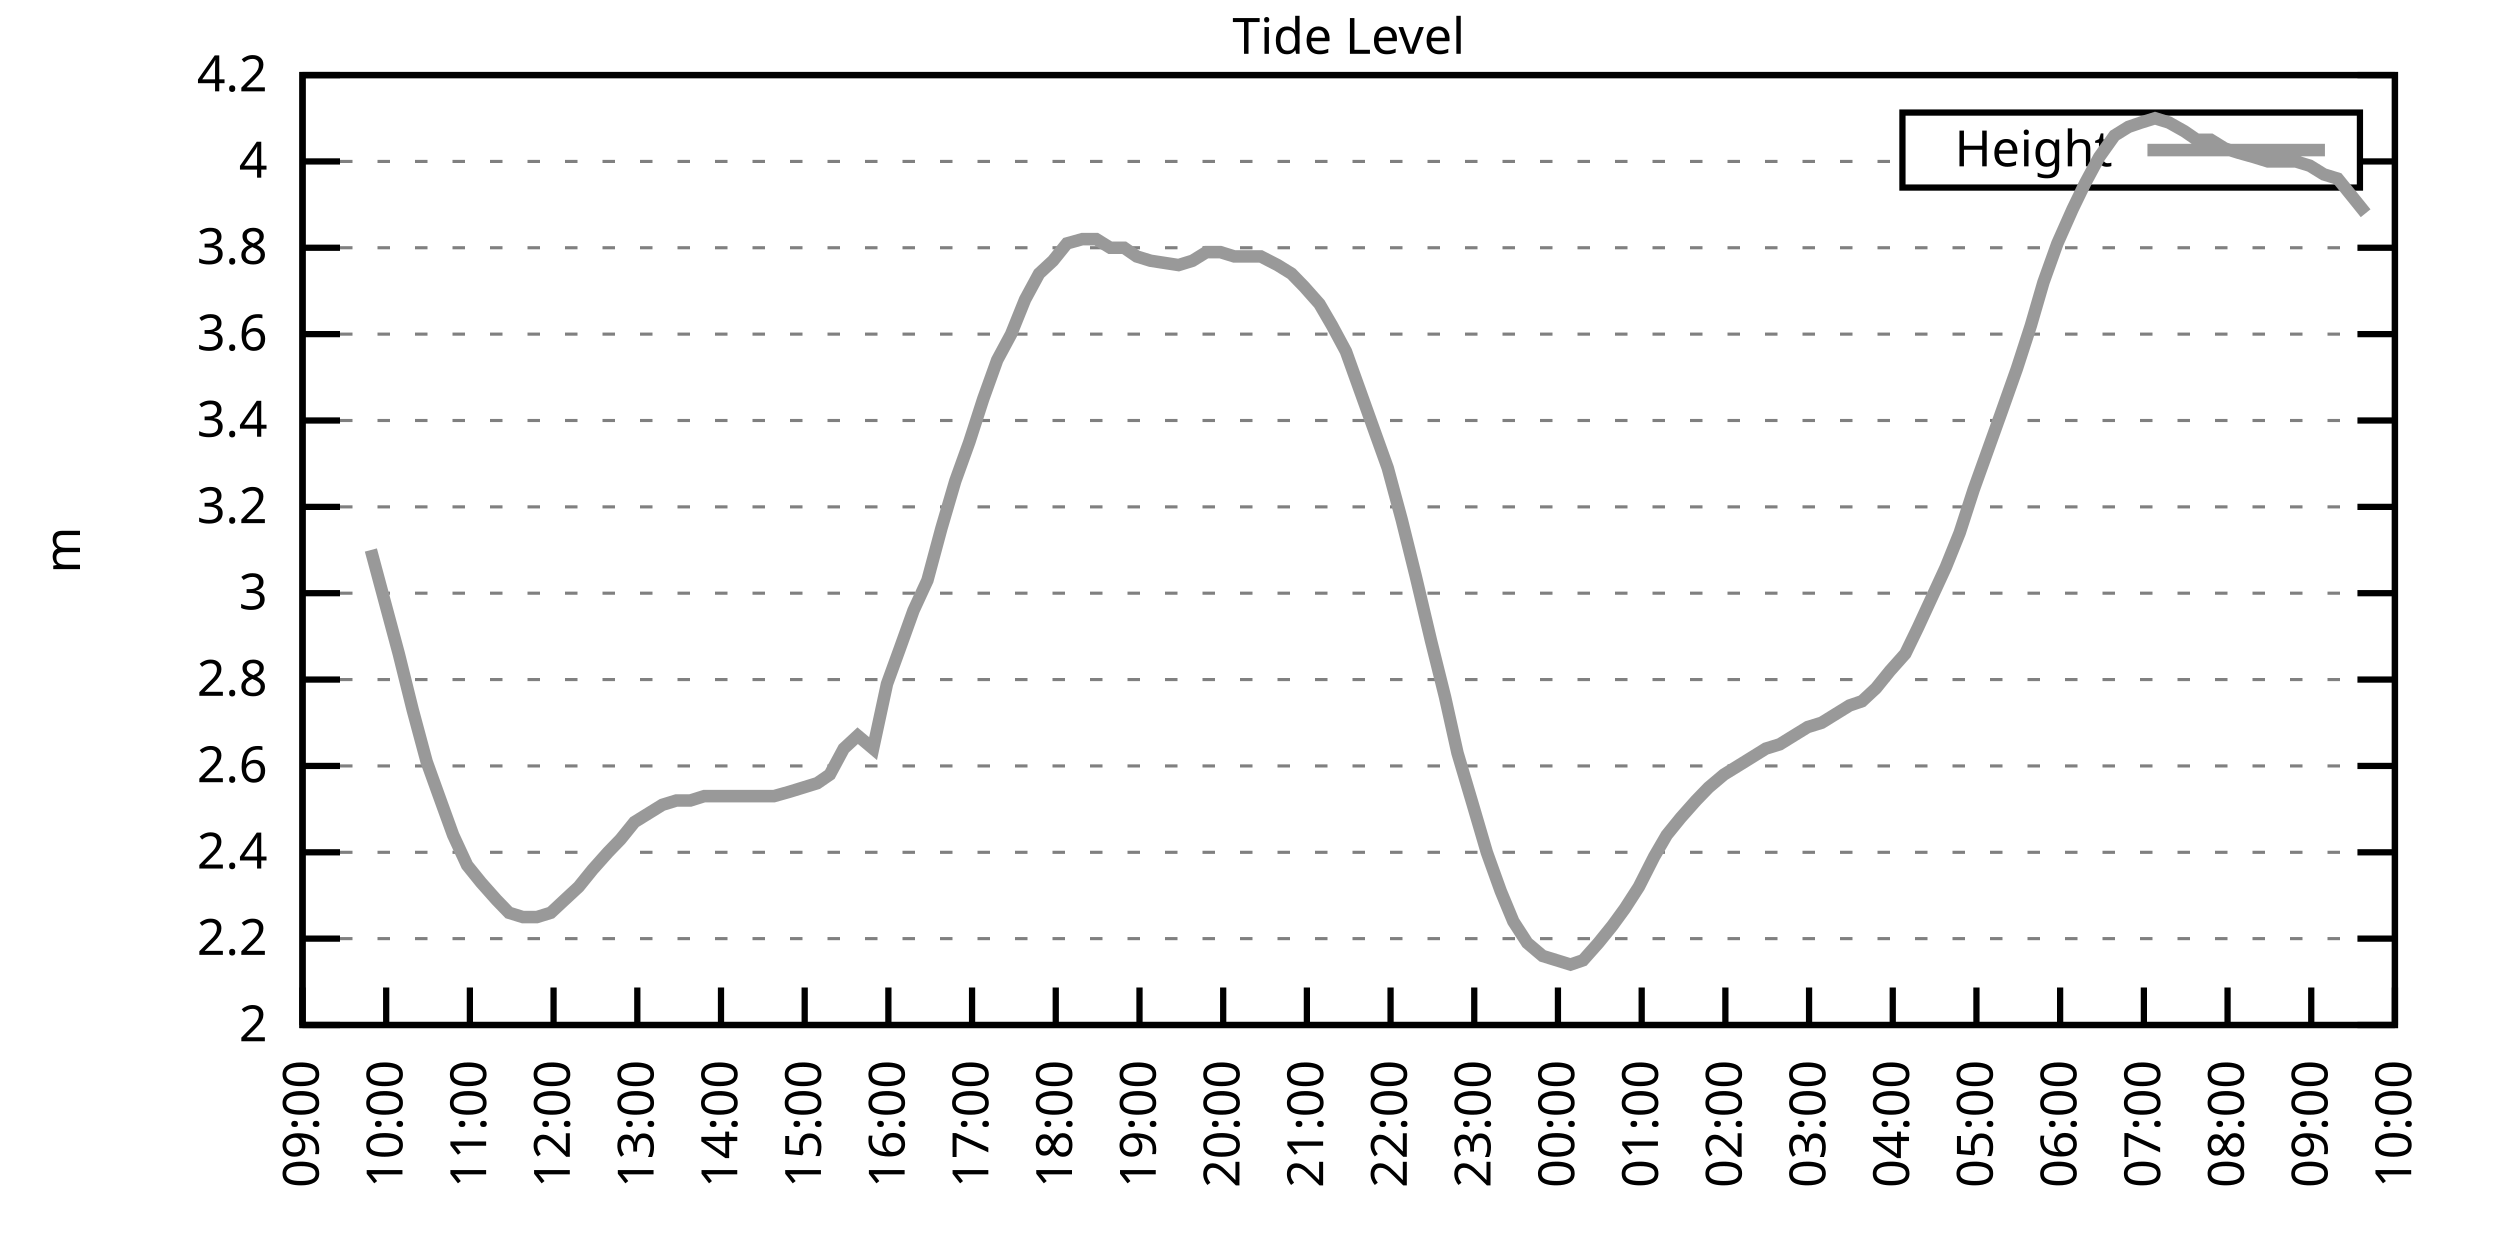
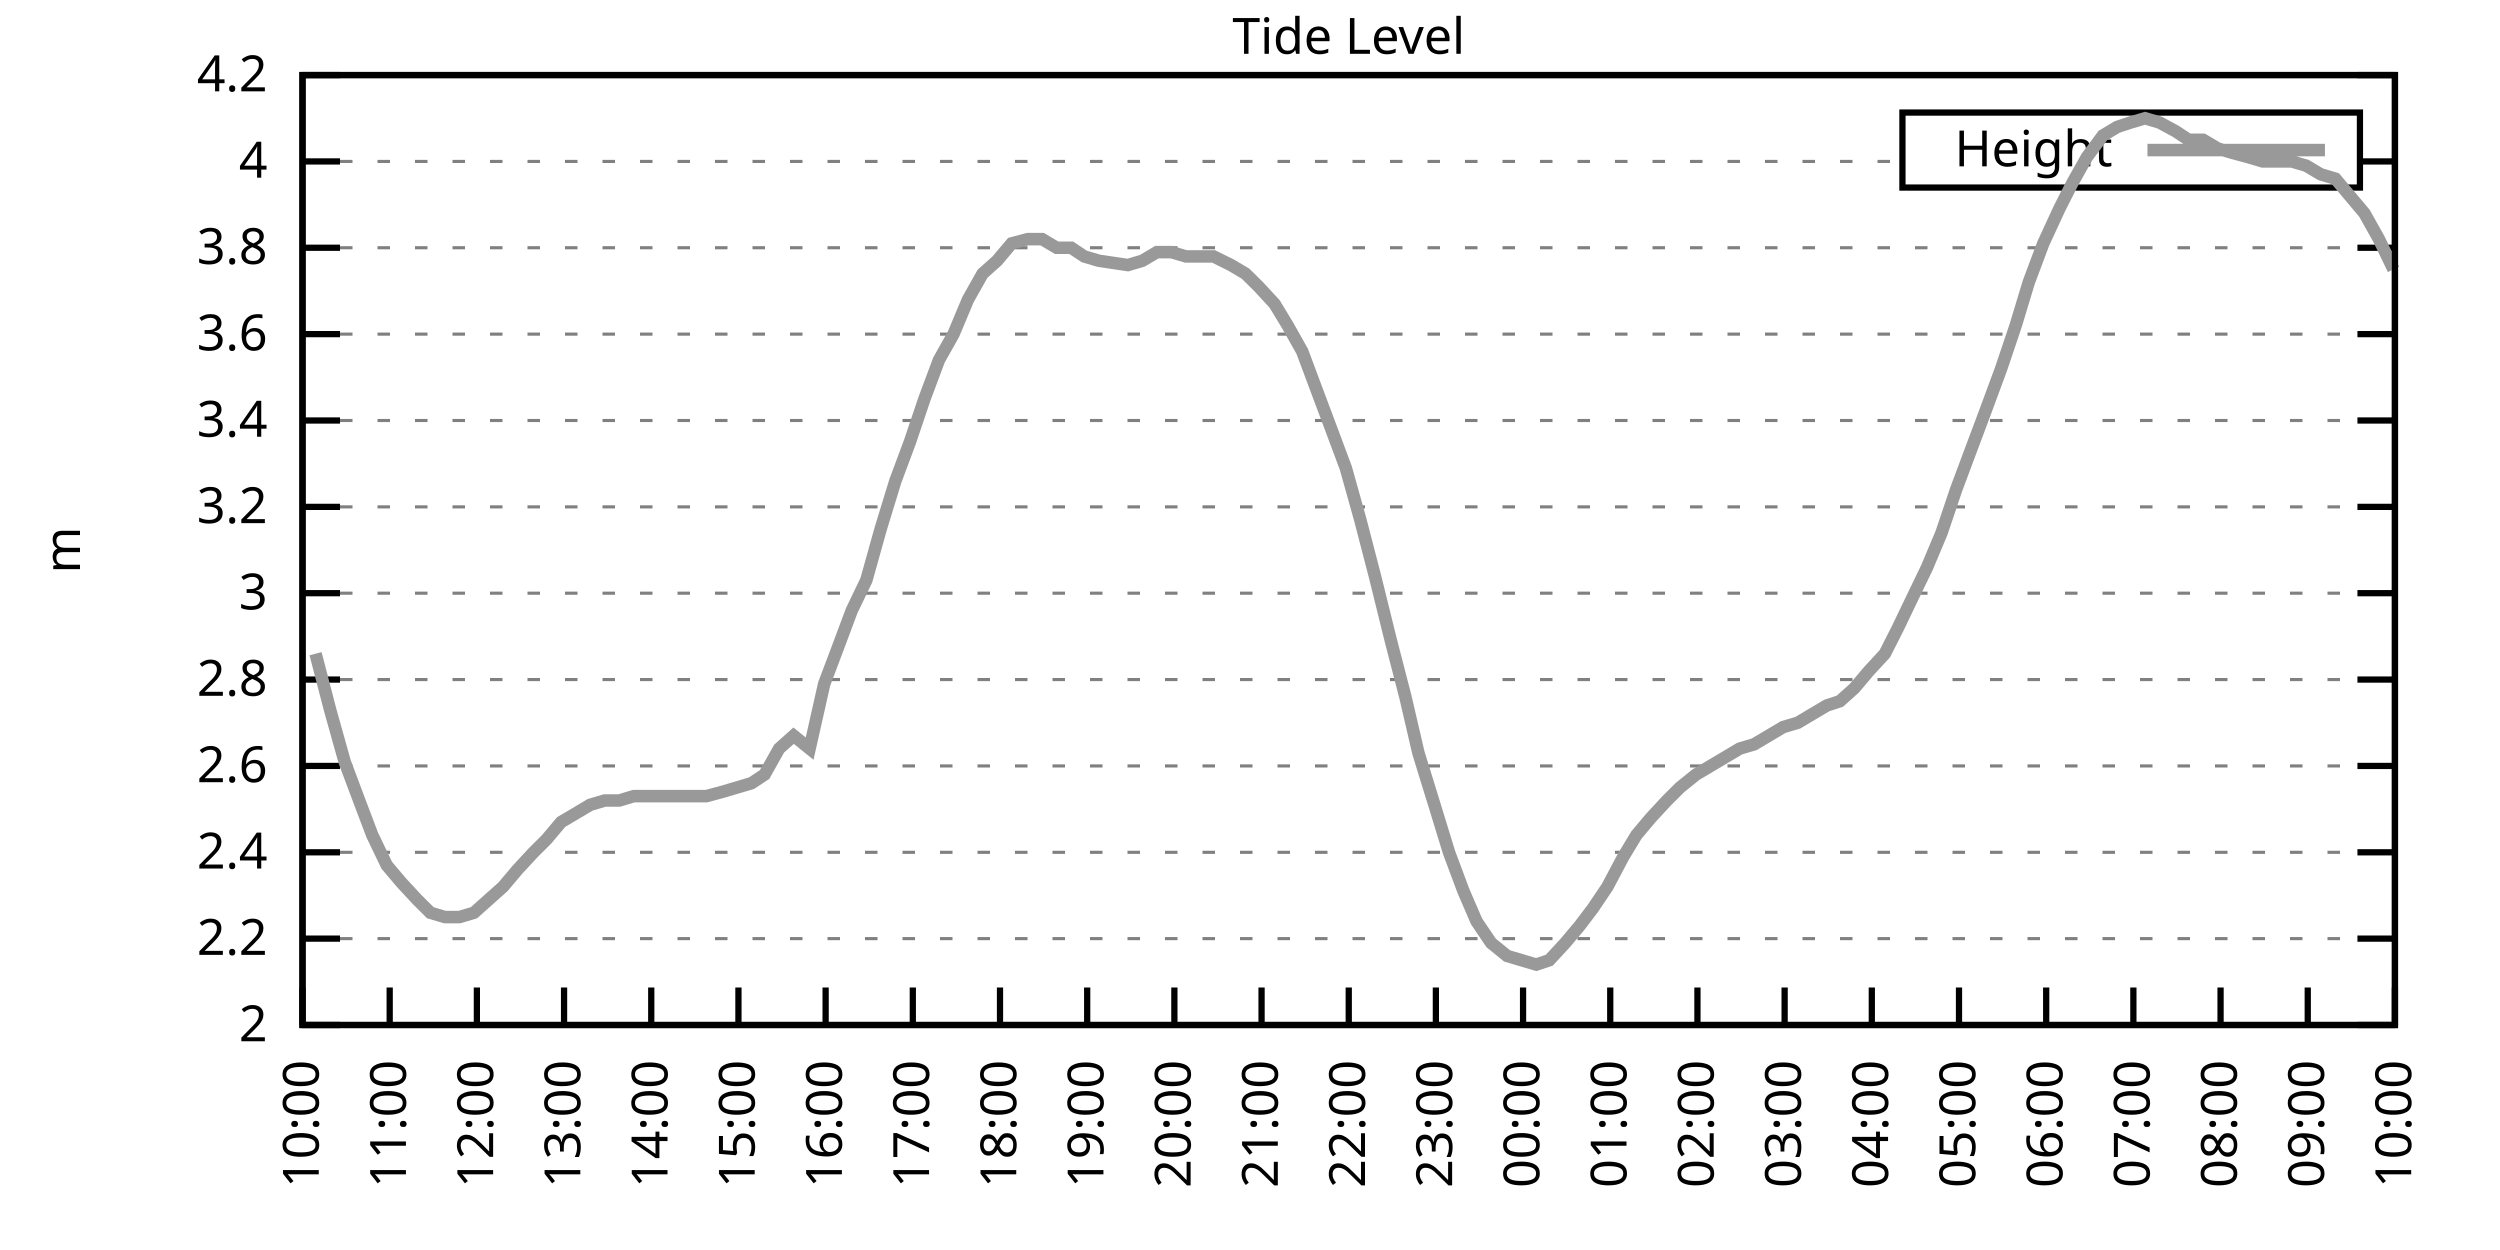
<svg xmlns="http://www.w3.org/2000/svg" xmlns:xlink="http://www.w3.org/1999/xlink" width="400" height="200" viewBox="0 0 400 200">
  <g id="gnuplot_canvas">
    <rect x="0" y="0" width="400" height="200" fill="none" />
    <defs>
      <circle id="gpDot" r="0.5" stroke-width="0.5" stroke="currentColor" />
      <path id="gpPt0" stroke-width="0.333" stroke="currentColor" d="M-1,0 h2 M0,-1 v2" />
      <path id="gpPt1" stroke-width="0.333" stroke="currentColor" d="M-1,-1 L1,1 M1,-1 L-1,1" />
      <path id="gpPt2" stroke-width="0.333" stroke="currentColor" d="M-1,0 L1,0 M0,-1 L0,1 M-1,-1 L1,1 M-1,1 L1,-1" />
      <rect id="gpPt3" stroke-width="0.333" stroke="currentColor" x="-1" y="-1" width="2" height="2" />
      <rect id="gpPt4" stroke-width="0.333" stroke="currentColor" fill="currentColor" x="-1" y="-1" width="2" height="2" />
      <circle id="gpPt5" stroke-width="0.333" stroke="currentColor" cx="0" cy="0" r="1" />
      <use xlink:href="#gpPt5" id="gpPt6" fill="currentColor" stroke="none" />
      <path id="gpPt7" stroke-width="0.333" stroke="currentColor" d="M0,-1.33 L-1.33,0.67 L1.33,0.67 z" />
      <use xlink:href="#gpPt7" id="gpPt8" fill="currentColor" stroke="none" />
      <use xlink:href="#gpPt7" id="gpPt9" stroke="currentColor" transform="rotate(180)" />
      <use xlink:href="#gpPt9" id="gpPt10" fill="currentColor" stroke="none" />
      <use xlink:href="#gpPt3" id="gpPt11" stroke="currentColor" transform="rotate(45)" />
      <use xlink:href="#gpPt11" id="gpPt12" fill="currentColor" stroke="none" />
      <path id="gpPt13" stroke-width="0.333" stroke="currentColor" d="M0,1.330 L1.265,0.411 L0.782,-1.067 L-0.782,-1.076 L-1.265,0.411 z" />
      <use xlink:href="#gpPt13" id="gpPt14" fill="currentColor" stroke="none" />
      <filter id="textbox" filterUnits="objectBoundingBox" x="0" y="0" height="1" width="1">
        <feFlood flood-color="white" flood-opacity="1" result="bgnd" />
        <feComposite in="SourceGraphic" in2="bgnd" operator="atop" />
      </filter>
      <filter id="greybox" filterUnits="objectBoundingBox" x="0" y="0" height="1" width="1">
        <feFlood flood-color="lightgrey" flood-opacity="1" result="grey" />
        <feComposite in="SourceGraphic" in2="grey" operator="atop" />
      </filter>
    </defs>
    <g fill="none" color="white" stroke="currentColor" stroke-width="1.00" stroke-linecap="butt" stroke-linejoin="miter">
</g>
    <g fill="none" color="black" stroke="currentColor" stroke-width="1.00" stroke-linecap="butt" stroke-linejoin="miter">
      <g stroke="none" shape-rendering="crispEdges">
        <polygon fill="rgb(255, 255, 255)" points="48.40,164.00 383.18,164.00 383.18,12.02 48.40,12.02 " />
      </g>
    </g>
    <g fill="none" color="black" stroke="currentColor" stroke-width="1.00" stroke-linecap="butt" stroke-linejoin="miter">
</g>
    <g fill="none" color="black" stroke="black" stroke-width="0.50" stroke-linecap="butt" stroke-linejoin="miter">
</g>
    <g fill="none" color="gray" stroke="currentColor" stroke-width="0.50" stroke-linecap="butt" stroke-linejoin="miter">
      <path stroke="gray" stroke-dasharray="2,4" class="gridline" d="M48.40,164.00 L383.19,164.00  " />
    </g>
    <g fill="none" color="gray" stroke="gray" stroke-width="1.00" stroke-linecap="butt" stroke-linejoin="miter">
</g>
    <g fill="none" color="black" stroke="currentColor" stroke-width="1.00" stroke-linecap="butt" stroke-linejoin="miter">
      <path stroke="black" d="M48.40,164.00 L54.40,164.00 M383.19,164.00 L377.19,164.00  " />
      <g transform="translate(42.80,166.60)" stroke="none" fill="black" font-family="Sans" font-size="8.00" text-anchor="end">
        <text>
          <tspan font-family="Sans"> 2</tspan>
        </text>
      </g>
    </g>
    <g fill="none" color="black" stroke="currentColor" stroke-width="1.00" stroke-linecap="butt" stroke-linejoin="miter">
</g>
    <g fill="none" color="black" stroke="black" stroke-width="0.50" stroke-linecap="butt" stroke-linejoin="miter">
</g>
    <g fill="none" color="gray" stroke="currentColor" stroke-width="0.50" stroke-linecap="butt" stroke-linejoin="miter">
      <path stroke="gray" stroke-dasharray="2,4" class="gridline" d="M48.40,150.18 L383.19,150.18  " />
    </g>
    <g fill="none" color="gray" stroke="gray" stroke-width="1.00" stroke-linecap="butt" stroke-linejoin="miter">
</g>
    <g fill="none" color="black" stroke="currentColor" stroke-width="1.00" stroke-linecap="butt" stroke-linejoin="miter">
      <path stroke="black" d="M48.40,150.18 L54.40,150.18 M383.19,150.18 L377.19,150.18  " />
      <g transform="translate(42.80,152.78)" stroke="none" fill="black" font-family="Sans" font-size="8.00" text-anchor="end">
        <text>
          <tspan font-family="Sans"> 2.2</tspan>
        </text>
      </g>
    </g>
    <g fill="none" color="black" stroke="currentColor" stroke-width="1.00" stroke-linecap="butt" stroke-linejoin="miter">
</g>
    <g fill="none" color="black" stroke="black" stroke-width="0.50" stroke-linecap="butt" stroke-linejoin="miter">
</g>
    <g fill="none" color="gray" stroke="currentColor" stroke-width="0.50" stroke-linecap="butt" stroke-linejoin="miter">
      <path stroke="gray" stroke-dasharray="2,4" class="gridline" d="M48.40,136.37 L383.19,136.37  " />
    </g>
    <g fill="none" color="gray" stroke="gray" stroke-width="1.00" stroke-linecap="butt" stroke-linejoin="miter">
</g>
    <g fill="none" color="black" stroke="currentColor" stroke-width="1.00" stroke-linecap="butt" stroke-linejoin="miter">
      <path stroke="black" d="M48.40,136.37 L54.40,136.37 M383.19,136.37 L377.19,136.37  " />
      <g transform="translate(42.80,138.97)" stroke="none" fill="black" font-family="Sans" font-size="8.00" text-anchor="end">
        <text>
          <tspan font-family="Sans"> 2.4</tspan>
        </text>
      </g>
    </g>
    <g fill="none" color="black" stroke="currentColor" stroke-width="1.00" stroke-linecap="butt" stroke-linejoin="miter">
</g>
    <g fill="none" color="black" stroke="black" stroke-width="0.50" stroke-linecap="butt" stroke-linejoin="miter">
</g>
    <g fill="none" color="gray" stroke="currentColor" stroke-width="0.50" stroke-linecap="butt" stroke-linejoin="miter">
      <path stroke="gray" stroke-dasharray="2,4" class="gridline" d="M48.40,122.55 L383.19,122.55  " />
    </g>
    <g fill="none" color="gray" stroke="gray" stroke-width="1.00" stroke-linecap="butt" stroke-linejoin="miter">
</g>
    <g fill="none" color="black" stroke="currentColor" stroke-width="1.00" stroke-linecap="butt" stroke-linejoin="miter">
      <path stroke="black" d="M48.40,122.55 L54.40,122.55 M383.19,122.55 L377.19,122.55  " />
      <g transform="translate(42.80,125.15)" stroke="none" fill="black" font-family="Sans" font-size="8.00" text-anchor="end">
        <text>
          <tspan font-family="Sans"> 2.6</tspan>
        </text>
      </g>
    </g>
    <g fill="none" color="black" stroke="currentColor" stroke-width="1.00" stroke-linecap="butt" stroke-linejoin="miter">
</g>
    <g fill="none" color="black" stroke="black" stroke-width="0.50" stroke-linecap="butt" stroke-linejoin="miter">
</g>
    <g fill="none" color="gray" stroke="currentColor" stroke-width="0.50" stroke-linecap="butt" stroke-linejoin="miter">
      <path stroke="gray" stroke-dasharray="2,4" class="gridline" d="M48.40,108.73 L383.19,108.73  " />
    </g>
    <g fill="none" color="gray" stroke="gray" stroke-width="1.00" stroke-linecap="butt" stroke-linejoin="miter">
</g>
    <g fill="none" color="black" stroke="currentColor" stroke-width="1.00" stroke-linecap="butt" stroke-linejoin="miter">
      <path stroke="black" d="M48.40,108.73 L54.40,108.73 M383.19,108.73 L377.19,108.73  " />
      <g transform="translate(42.80,111.33)" stroke="none" fill="black" font-family="Sans" font-size="8.00" text-anchor="end">
        <text>
          <tspan font-family="Sans"> 2.8</tspan>
        </text>
      </g>
    </g>
    <g fill="none" color="black" stroke="currentColor" stroke-width="1.00" stroke-linecap="butt" stroke-linejoin="miter">
</g>
    <g fill="none" color="black" stroke="black" stroke-width="0.50" stroke-linecap="butt" stroke-linejoin="miter">
</g>
    <g fill="none" color="gray" stroke="currentColor" stroke-width="0.50" stroke-linecap="butt" stroke-linejoin="miter">
      <path stroke="gray" stroke-dasharray="2,4" class="gridline" d="M48.40,94.91 L383.19,94.91  " />
    </g>
    <g fill="none" color="gray" stroke="gray" stroke-width="1.00" stroke-linecap="butt" stroke-linejoin="miter">
</g>
    <g fill="none" color="black" stroke="currentColor" stroke-width="1.00" stroke-linecap="butt" stroke-linejoin="miter">
      <path stroke="black" d="M48.40,94.91 L54.40,94.91 M383.19,94.91 L377.19,94.91  " />
      <g transform="translate(42.80,97.51)" stroke="none" fill="black" font-family="Sans" font-size="8.00" text-anchor="end">
        <text>
          <tspan font-family="Sans"> 3</tspan>
        </text>
      </g>
    </g>
    <g fill="none" color="black" stroke="currentColor" stroke-width="1.00" stroke-linecap="butt" stroke-linejoin="miter">
</g>
    <g fill="none" color="black" stroke="black" stroke-width="0.50" stroke-linecap="butt" stroke-linejoin="miter">
</g>
    <g fill="none" color="gray" stroke="currentColor" stroke-width="0.50" stroke-linecap="butt" stroke-linejoin="miter">
      <path stroke="gray" stroke-dasharray="2,4" class="gridline" d="M48.40,81.10 L383.19,81.10  " />
    </g>
    <g fill="none" color="gray" stroke="gray" stroke-width="1.00" stroke-linecap="butt" stroke-linejoin="miter">
</g>
    <g fill="none" color="black" stroke="currentColor" stroke-width="1.00" stroke-linecap="butt" stroke-linejoin="miter">
      <path stroke="black" d="M48.40,81.10 L54.40,81.10 M383.19,81.10 L377.19,81.10  " />
      <g transform="translate(42.80,83.70)" stroke="none" fill="black" font-family="Sans" font-size="8.00" text-anchor="end">
        <text>
          <tspan font-family="Sans"> 3.2</tspan>
        </text>
      </g>
    </g>
    <g fill="none" color="black" stroke="currentColor" stroke-width="1.00" stroke-linecap="butt" stroke-linejoin="miter">
</g>
    <g fill="none" color="black" stroke="black" stroke-width="0.50" stroke-linecap="butt" stroke-linejoin="miter">
</g>
    <g fill="none" color="gray" stroke="currentColor" stroke-width="0.50" stroke-linecap="butt" stroke-linejoin="miter">
      <path stroke="gray" stroke-dasharray="2,4" class="gridline" d="M48.40,67.28 L383.19,67.28  " />
    </g>
    <g fill="none" color="gray" stroke="gray" stroke-width="1.00" stroke-linecap="butt" stroke-linejoin="miter">
</g>
    <g fill="none" color="black" stroke="currentColor" stroke-width="1.00" stroke-linecap="butt" stroke-linejoin="miter">
      <path stroke="black" d="M48.40,67.28 L54.40,67.28 M383.19,67.28 L377.19,67.28  " />
      <g transform="translate(42.80,69.88)" stroke="none" fill="black" font-family="Sans" font-size="8.00" text-anchor="end">
        <text>
          <tspan font-family="Sans"> 3.4</tspan>
        </text>
      </g>
    </g>
    <g fill="none" color="black" stroke="currentColor" stroke-width="1.00" stroke-linecap="butt" stroke-linejoin="miter">
</g>
    <g fill="none" color="black" stroke="black" stroke-width="0.50" stroke-linecap="butt" stroke-linejoin="miter">
</g>
    <g fill="none" color="gray" stroke="currentColor" stroke-width="0.50" stroke-linecap="butt" stroke-linejoin="miter">
      <path stroke="gray" stroke-dasharray="2,4" class="gridline" d="M48.40,53.46 L383.19,53.46  " />
    </g>
    <g fill="none" color="gray" stroke="gray" stroke-width="1.00" stroke-linecap="butt" stroke-linejoin="miter">
</g>
    <g fill="none" color="black" stroke="currentColor" stroke-width="1.00" stroke-linecap="butt" stroke-linejoin="miter">
      <path stroke="black" d="M48.40,53.46 L54.40,53.46 M383.19,53.46 L377.19,53.46  " />
      <g transform="translate(42.80,56.06)" stroke="none" fill="black" font-family="Sans" font-size="8.00" text-anchor="end">
        <text>
          <tspan font-family="Sans"> 3.6</tspan>
        </text>
      </g>
    </g>
    <g fill="none" color="black" stroke="currentColor" stroke-width="1.00" stroke-linecap="butt" stroke-linejoin="miter">
</g>
    <g fill="none" color="black" stroke="black" stroke-width="0.50" stroke-linecap="butt" stroke-linejoin="miter">
</g>
    <g fill="none" color="gray" stroke="currentColor" stroke-width="0.50" stroke-linecap="butt" stroke-linejoin="miter">
      <path stroke="gray" stroke-dasharray="2,4" class="gridline" d="M48.40,39.64 L383.19,39.64  " />
    </g>
    <g fill="none" color="gray" stroke="gray" stroke-width="1.00" stroke-linecap="butt" stroke-linejoin="miter">
</g>
    <g fill="none" color="black" stroke="currentColor" stroke-width="1.00" stroke-linecap="butt" stroke-linejoin="miter">
      <path stroke="black" d="M48.40,39.64 L54.40,39.64 M383.19,39.64 L377.19,39.64  " />
      <g transform="translate(42.80,42.24)" stroke="none" fill="black" font-family="Sans" font-size="8.00" text-anchor="end">
        <text>
          <tspan font-family="Sans"> 3.8</tspan>
        </text>
      </g>
    </g>
    <g fill="none" color="black" stroke="currentColor" stroke-width="1.00" stroke-linecap="butt" stroke-linejoin="miter">
</g>
    <g fill="none" color="black" stroke="black" stroke-width="0.50" stroke-linecap="butt" stroke-linejoin="miter">
</g>
    <g fill="none" color="gray" stroke="currentColor" stroke-width="0.50" stroke-linecap="butt" stroke-linejoin="miter">
      <path stroke="gray" stroke-dasharray="2,4" class="gridline" d="M48.40,25.83 L304.39,25.83 M377.59,25.83 L383.19,25.83  " />
    </g>
    <g fill="none" color="gray" stroke="gray" stroke-width="1.00" stroke-linecap="butt" stroke-linejoin="miter">
</g>
    <g fill="none" color="black" stroke="currentColor" stroke-width="1.00" stroke-linecap="butt" stroke-linejoin="miter">
      <path stroke="black" d="M48.40,25.83 L54.40,25.83 M383.19,25.83 L377.19,25.83  " />
      <g transform="translate(42.80,28.43)" stroke="none" fill="black" font-family="Sans" font-size="8.00" text-anchor="end">
        <text>
          <tspan font-family="Sans"> 4</tspan>
        </text>
      </g>
    </g>
    <g fill="none" color="black" stroke="currentColor" stroke-width="1.00" stroke-linecap="butt" stroke-linejoin="miter">
</g>
    <g fill="none" color="black" stroke="black" stroke-width="0.50" stroke-linecap="butt" stroke-linejoin="miter">
</g>
    <g fill="none" color="gray" stroke="currentColor" stroke-width="0.50" stroke-linecap="butt" stroke-linejoin="miter">
      <path stroke="gray" stroke-dasharray="2,4" class="gridline" d="M48.40,12.01 L383.19,12.01  " />
    </g>
    <g fill="none" color="gray" stroke="gray" stroke-width="1.00" stroke-linecap="butt" stroke-linejoin="miter">
</g>
    <g fill="none" color="black" stroke="currentColor" stroke-width="1.00" stroke-linecap="butt" stroke-linejoin="miter">
      <path stroke="black" d="M48.40,12.01 L54.40,12.01 M383.19,12.01 L377.19,12.01  " />
      <g transform="translate(42.80,14.61)" stroke="none" fill="black" font-family="Sans" font-size="8.00" text-anchor="end">
        <text>
          <tspan font-family="Sans"> 4.2</tspan>
        </text>
      </g>
    </g>
    <g fill="none" color="black" stroke="currentColor" stroke-width="1.00" stroke-linecap="butt" stroke-linejoin="miter">
      <path stroke="black" d="M48.40,164.00 L48.40,158.00  " />
      <g transform="translate(51.00,169.60) rotate(270.00)" stroke="none" fill="black" font-family="Sans" font-size="8.00" text-anchor="end">
        <text>
-           <tspan font-family="Sans">09:00</tspan>
-         </text>
-       </g>
-     </g>
-     <g fill="none" color="black" stroke="currentColor" stroke-width="1.00" stroke-linecap="butt" stroke-linejoin="miter">
-       <path stroke="black" d="M61.79,164.00 L61.79,158.00  " />
-       <g transform="translate(64.39,169.60) rotate(270.00)" stroke="none" fill="black" font-family="Sans" font-size="8.00" text-anchor="end">
-         <text>
          <tspan font-family="Sans">10:00</tspan>
        </text>
      </g>
    </g>
    <g fill="none" color="black" stroke="currentColor" stroke-width="1.00" stroke-linecap="butt" stroke-linejoin="miter">
-       <path stroke="black" d="M75.18,164.00 L75.18,158.00  " />
-       <g transform="translate(77.78,169.60) rotate(270.00)" stroke="none" fill="black" font-family="Sans" font-size="8.00" text-anchor="end">
+       <path stroke="black" d="M62.35,164.00 L62.35,158.00  " />
+       <g transform="translate(64.95,169.60) rotate(270.00)" stroke="none" fill="black" font-family="Sans" font-size="8.00" text-anchor="end">
        <text>
          <tspan font-family="Sans">11:00</tspan>
        </text>
      </g>
    </g>
    <g fill="none" color="black" stroke="currentColor" stroke-width="1.00" stroke-linecap="butt" stroke-linejoin="miter">
-       <path stroke="black" d="M88.57,164.00 L88.57,158.00  " />
-       <g transform="translate(91.17,169.60) rotate(270.00)" stroke="none" fill="black" font-family="Sans" font-size="8.00" text-anchor="end">
+       <path stroke="black" d="M76.30,164.00 L76.30,158.00  " />
+       <g transform="translate(78.90,169.60) rotate(270.00)" stroke="none" fill="black" font-family="Sans" font-size="8.00" text-anchor="end">
        <text>
          <tspan font-family="Sans">12:00</tspan>
        </text>
      </g>
    </g>
    <g fill="none" color="black" stroke="currentColor" stroke-width="1.00" stroke-linecap="butt" stroke-linejoin="miter">
-       <path stroke="black" d="M101.97,164.00 L101.97,158.00  " />
-       <g transform="translate(104.57,169.60) rotate(270.00)" stroke="none" fill="black" font-family="Sans" font-size="8.00" text-anchor="end">
+       <path stroke="black" d="M90.25,164.00 L90.25,158.00  " />
+       <g transform="translate(92.85,169.60) rotate(270.00)" stroke="none" fill="black" font-family="Sans" font-size="8.00" text-anchor="end">
        <text>
          <tspan font-family="Sans">13:00</tspan>
        </text>
      </g>
    </g>
    <g fill="none" color="black" stroke="currentColor" stroke-width="1.00" stroke-linecap="butt" stroke-linejoin="miter">
-       <path stroke="black" d="M115.36,164.00 L115.36,158.00  " />
-       <g transform="translate(117.96,169.60) rotate(270.00)" stroke="none" fill="black" font-family="Sans" font-size="8.00" text-anchor="end">
+       <path stroke="black" d="M104.20,164.00 L104.20,158.00  " />
+       <g transform="translate(106.80,169.60) rotate(270.00)" stroke="none" fill="black" font-family="Sans" font-size="8.00" text-anchor="end">
        <text>
          <tspan font-family="Sans">14:00</tspan>
        </text>
      </g>
    </g>
    <g fill="none" color="black" stroke="currentColor" stroke-width="1.00" stroke-linecap="butt" stroke-linejoin="miter">
-       <path stroke="black" d="M128.75,164.00 L128.75,158.00  " />
-       <g transform="translate(131.35,169.60) rotate(270.00)" stroke="none" fill="black" font-family="Sans" font-size="8.00" text-anchor="end">
+       <path stroke="black" d="M118.15,164.00 L118.15,158.00  " />
+       <g transform="translate(120.75,169.60) rotate(270.00)" stroke="none" fill="black" font-family="Sans" font-size="8.00" text-anchor="end">
        <text>
          <tspan font-family="Sans">15:00</tspan>
        </text>
      </g>
    </g>
    <g fill="none" color="black" stroke="currentColor" stroke-width="1.00" stroke-linecap="butt" stroke-linejoin="miter">
-       <path stroke="black" d="M142.14,164.00 L142.14,158.00  " />
-       <g transform="translate(144.74,169.60) rotate(270.00)" stroke="none" fill="black" font-family="Sans" font-size="8.00" text-anchor="end">
+       <path stroke="black" d="M132.10,164.00 L132.10,158.00  " />
+       <g transform="translate(134.70,169.60) rotate(270.00)" stroke="none" fill="black" font-family="Sans" font-size="8.00" text-anchor="end">
        <text>
          <tspan font-family="Sans">16:00</tspan>
        </text>
      </g>
    </g>
    <g fill="none" color="black" stroke="currentColor" stroke-width="1.00" stroke-linecap="butt" stroke-linejoin="miter">
-       <path stroke="black" d="M155.53,164.00 L155.53,158.00  " />
-       <g transform="translate(158.13,169.60) rotate(270.00)" stroke="none" fill="black" font-family="Sans" font-size="8.00" text-anchor="end">
+       <path stroke="black" d="M146.05,164.00 L146.05,158.00  " />
+       <g transform="translate(148.65,169.60) rotate(270.00)" stroke="none" fill="black" font-family="Sans" font-size="8.00" text-anchor="end">
        <text>
          <tspan font-family="Sans">17:00</tspan>
        </text>
      </g>
    </g>
    <g fill="none" color="black" stroke="currentColor" stroke-width="1.00" stroke-linecap="butt" stroke-linejoin="miter">
-       <path stroke="black" d="M168.92,164.00 L168.92,158.00  " />
-       <g transform="translate(171.52,169.60) rotate(270.00)" stroke="none" fill="black" font-family="Sans" font-size="8.00" text-anchor="end">
+       <path stroke="black" d="M160.00,164.00 L160.00,158.00  " />
+       <g transform="translate(162.60,169.60) rotate(270.00)" stroke="none" fill="black" font-family="Sans" font-size="8.00" text-anchor="end">
        <text>
          <tspan font-family="Sans">18:00</tspan>
        </text>
      </g>
    </g>
    <g fill="none" color="black" stroke="currentColor" stroke-width="1.00" stroke-linecap="butt" stroke-linejoin="miter">
-       <path stroke="black" d="M182.32,164.00 L182.32,158.00  " />
-       <g transform="translate(184.92,169.60) rotate(270.00)" stroke="none" fill="black" font-family="Sans" font-size="8.00" text-anchor="end">
+       <path stroke="black" d="M173.95,164.00 L173.95,158.00  " />
+       <g transform="translate(176.55,169.60) rotate(270.00)" stroke="none" fill="black" font-family="Sans" font-size="8.00" text-anchor="end">
        <text>
          <tspan font-family="Sans">19:00</tspan>
        </text>
      </g>
    </g>
    <g fill="none" color="black" stroke="currentColor" stroke-width="1.00" stroke-linecap="butt" stroke-linejoin="miter">
-       <path stroke="black" d="M195.71,164.00 L195.71,158.00  " />
-       <g transform="translate(198.31,169.60) rotate(270.00)" stroke="none" fill="black" font-family="Sans" font-size="8.00" text-anchor="end">
+       <path stroke="black" d="M187.90,164.00 L187.90,158.00  " />
+       <g transform="translate(190.50,169.60) rotate(270.00)" stroke="none" fill="black" font-family="Sans" font-size="8.00" text-anchor="end">
        <text>
          <tspan font-family="Sans">20:00</tspan>
        </text>
      </g>
    </g>
    <g fill="none" color="black" stroke="currentColor" stroke-width="1.00" stroke-linecap="butt" stroke-linejoin="miter">
-       <path stroke="black" d="M209.10,164.00 L209.10,158.00  " />
-       <g transform="translate(211.70,169.60) rotate(270.00)" stroke="none" fill="black" font-family="Sans" font-size="8.00" text-anchor="end">
+       <path stroke="black" d="M201.85,164.00 L201.85,158.00  " />
+       <g transform="translate(204.45,169.60) rotate(270.00)" stroke="none" fill="black" font-family="Sans" font-size="8.00" text-anchor="end">
        <text>
          <tspan font-family="Sans">21:00</tspan>
        </text>
      </g>
    </g>
    <g fill="none" color="black" stroke="currentColor" stroke-width="1.00" stroke-linecap="butt" stroke-linejoin="miter">
-       <path stroke="black" d="M222.49,164.00 L222.49,158.00  " />
-       <g transform="translate(225.09,169.60) rotate(270.00)" stroke="none" fill="black" font-family="Sans" font-size="8.00" text-anchor="end">
+       <path stroke="black" d="M215.80,164.00 L215.80,158.00  " />
+       <g transform="translate(218.40,169.60) rotate(270.00)" stroke="none" fill="black" font-family="Sans" font-size="8.00" text-anchor="end">
        <text>
          <tspan font-family="Sans">22:00</tspan>
        </text>
      </g>
    </g>
    <g fill="none" color="black" stroke="currentColor" stroke-width="1.00" stroke-linecap="butt" stroke-linejoin="miter">
-       <path stroke="black" d="M235.88,164.00 L235.88,158.00  " />
-       <g transform="translate(238.48,169.60) rotate(270.00)" stroke="none" fill="black" font-family="Sans" font-size="8.00" text-anchor="end">
+       <path stroke="black" d="M229.74,164.00 L229.74,158.00  " />
+       <g transform="translate(232.34,169.60) rotate(270.00)" stroke="none" fill="black" font-family="Sans" font-size="8.00" text-anchor="end">
        <text>
          <tspan font-family="Sans">23:00</tspan>
        </text>
      </g>
    </g>
    <g fill="none" color="black" stroke="currentColor" stroke-width="1.00" stroke-linecap="butt" stroke-linejoin="miter">
-       <path stroke="black" d="M249.27,164.00 L249.27,158.00  " />
-       <g transform="translate(251.87,169.60) rotate(270.00)" stroke="none" fill="black" font-family="Sans" font-size="8.00" text-anchor="end">
+       <path stroke="black" d="M243.69,164.00 L243.69,158.00  " />
+       <g transform="translate(246.29,169.60) rotate(270.00)" stroke="none" fill="black" font-family="Sans" font-size="8.00" text-anchor="end">
        <text>
          <tspan font-family="Sans">00:00</tspan>
        </text>
      </g>
    </g>
    <g fill="none" color="black" stroke="currentColor" stroke-width="1.00" stroke-linecap="butt" stroke-linejoin="miter">
-       <path stroke="black" d="M262.67,164.00 L262.67,158.00  " />
-       <g transform="translate(265.27,169.60) rotate(270.00)" stroke="none" fill="black" font-family="Sans" font-size="8.00" text-anchor="end">
+       <path stroke="black" d="M257.64,164.00 L257.64,158.00  " />
+       <g transform="translate(260.24,169.60) rotate(270.00)" stroke="none" fill="black" font-family="Sans" font-size="8.00" text-anchor="end">
        <text>
          <tspan font-family="Sans">01:00</tspan>
        </text>
      </g>
    </g>
    <g fill="none" color="black" stroke="currentColor" stroke-width="1.00" stroke-linecap="butt" stroke-linejoin="miter">
-       <path stroke="black" d="M276.06,164.00 L276.06,158.00  " />
-       <g transform="translate(278.66,169.60) rotate(270.00)" stroke="none" fill="black" font-family="Sans" font-size="8.00" text-anchor="end">
+       <path stroke="black" d="M271.59,164.00 L271.59,158.00  " />
+       <g transform="translate(274.19,169.60) rotate(270.00)" stroke="none" fill="black" font-family="Sans" font-size="8.00" text-anchor="end">
        <text>
          <tspan font-family="Sans">02:00</tspan>
        </text>
      </g>
    </g>
    <g fill="none" color="black" stroke="currentColor" stroke-width="1.00" stroke-linecap="butt" stroke-linejoin="miter">
-       <path stroke="black" d="M289.45,164.00 L289.45,158.00  " />
-       <g transform="translate(292.05,169.60) rotate(270.00)" stroke="none" fill="black" font-family="Sans" font-size="8.00" text-anchor="end">
+       <path stroke="black" d="M285.54,164.00 L285.54,158.00  " />
+       <g transform="translate(288.14,169.60) rotate(270.00)" stroke="none" fill="black" font-family="Sans" font-size="8.00" text-anchor="end">
        <text>
          <tspan font-family="Sans">03:00</tspan>
        </text>
      </g>
    </g>
    <g fill="none" color="black" stroke="currentColor" stroke-width="1.00" stroke-linecap="butt" stroke-linejoin="miter">
-       <path stroke="black" d="M302.84,164.00 L302.84,158.00  " />
-       <g transform="translate(305.44,169.60) rotate(270.00)" stroke="none" fill="black" font-family="Sans" font-size="8.00" text-anchor="end">
+       <path stroke="black" d="M299.49,164.00 L299.49,158.00  " />
+       <g transform="translate(302.09,169.60) rotate(270.00)" stroke="none" fill="black" font-family="Sans" font-size="8.00" text-anchor="end">
        <text>
          <tspan font-family="Sans">04:00</tspan>
        </text>
      </g>
    </g>
    <g fill="none" color="black" stroke="currentColor" stroke-width="1.00" stroke-linecap="butt" stroke-linejoin="miter">
-       <path stroke="black" d="M316.23,164.00 L316.23,158.00  " />
-       <g transform="translate(318.83,169.60) rotate(270.00)" stroke="none" fill="black" font-family="Sans" font-size="8.00" text-anchor="end">
+       <path stroke="black" d="M313.44,164.00 L313.44,158.00  " />
+       <g transform="translate(316.04,169.60) rotate(270.00)" stroke="none" fill="black" font-family="Sans" font-size="8.00" text-anchor="end">
        <text>
          <tspan font-family="Sans">05:00</tspan>
        </text>
      </g>
    </g>
    <g fill="none" color="black" stroke="currentColor" stroke-width="1.00" stroke-linecap="butt" stroke-linejoin="miter">
-       <path stroke="black" d="M329.62,164.00 L329.62,158.00  " />
-       <g transform="translate(332.22,169.60) rotate(270.00)" stroke="none" fill="black" font-family="Sans" font-size="8.00" text-anchor="end">
+       <path stroke="black" d="M327.39,164.00 L327.39,158.00  " />
+       <g transform="translate(329.99,169.60) rotate(270.00)" stroke="none" fill="black" font-family="Sans" font-size="8.00" text-anchor="end">
        <text>
          <tspan font-family="Sans">06:00</tspan>
        </text>
      </g>
    </g>
    <g fill="none" color="black" stroke="currentColor" stroke-width="1.00" stroke-linecap="butt" stroke-linejoin="miter">
-       <path stroke="black" d="M343.02,164.00 L343.02,158.00  " />
-       <g transform="translate(345.62,169.60) rotate(270.00)" stroke="none" fill="black" font-family="Sans" font-size="8.00" text-anchor="end">
+       <path stroke="black" d="M341.34,164.00 L341.34,158.00  " />
+       <g transform="translate(343.94,169.60) rotate(270.00)" stroke="none" fill="black" font-family="Sans" font-size="8.00" text-anchor="end">
        <text>
          <tspan font-family="Sans">07:00</tspan>
        </text>
      </g>
    </g>
    <g fill="none" color="black" stroke="currentColor" stroke-width="1.00" stroke-linecap="butt" stroke-linejoin="miter">
-       <path stroke="black" d="M356.41,164.00 L356.41,158.00  " />
-       <g transform="translate(359.01,169.60) rotate(270.00)" stroke="none" fill="black" font-family="Sans" font-size="8.00" text-anchor="end">
+       <path stroke="black" d="M355.29,164.00 L355.29,158.00  " />
+       <g transform="translate(357.89,169.60) rotate(270.00)" stroke="none" fill="black" font-family="Sans" font-size="8.00" text-anchor="end">
        <text>
          <tspan font-family="Sans">08:00</tspan>
        </text>
      </g>
    </g>
    <g fill="none" color="black" stroke="currentColor" stroke-width="1.00" stroke-linecap="butt" stroke-linejoin="miter">
-       <path stroke="black" d="M369.80,164.00 L369.80,158.00  " />
-       <g transform="translate(372.40,169.60) rotate(270.00)" stroke="none" fill="black" font-family="Sans" font-size="8.00" text-anchor="end">
+       <path stroke="black" d="M369.24,164.00 L369.24,158.00  " />
+       <g transform="translate(371.84,169.60) rotate(270.00)" stroke="none" fill="black" font-family="Sans" font-size="8.00" text-anchor="end">
        <text>
          <tspan font-family="Sans">09:00</tspan>
        </text>
      </g>
    </g>
    <g fill="none" color="black" stroke="currentColor" stroke-width="1.00" stroke-linecap="butt" stroke-linejoin="miter">
      <path stroke="black" d="M383.19,164.00 L383.19,158.00  " />
      <g transform="translate(385.79,169.60) rotate(270.00)" stroke="none" fill="black" font-family="Sans" font-size="8.00" text-anchor="end">
        <text>
          <tspan font-family="Sans">10:00</tspan>
        </text>
      </g>
    </g>
    <g fill="none" color="black" stroke="currentColor" stroke-width="1.00" stroke-linecap="butt" stroke-linejoin="miter">
</g>
    <g fill="none" color="black" stroke="currentColor" stroke-width="1.00" stroke-linecap="butt" stroke-linejoin="miter">
      <path stroke="black" d="M48.40,12.01 L48.40,164.00 L383.19,164.00 L383.19,12.01 L48.40,12.01 Z  " />
    </g>
    <g fill="none" color="black" stroke="currentColor" stroke-width="1.00" stroke-linecap="butt" stroke-linejoin="miter">
</g>
    <g fill="none" color="black" stroke="currentColor" stroke-width="1.00" stroke-linecap="butt" stroke-linejoin="miter">
      <path stroke="black" d="M304.39,30.01 L304.39,18.01 L377.59,18.01 L377.59,30.01 L304.39,30.01 Z  " />
    </g>
    <g id="Tide_level_plot_1">
      <g fill="none" color="white" stroke="black" stroke-width="2.00" stroke-linecap="butt" stroke-linejoin="miter">
</g>
      <g fill="none" color="black" stroke="currentColor" stroke-width="2.00" stroke-linecap="butt" stroke-linejoin="miter">
        <g transform="translate(337.99,26.61)" stroke="none" fill="black" font-family="Sans" font-size="8.00" text-anchor="end">
          <text>
            <tspan font-family="Sans">Height</tspan>
          </text>
        </g>
      </g>
      <g fill="none" color="black" stroke="currentColor" stroke-width="2.00" stroke-linecap="butt" stroke-linejoin="miter">
-         <path stroke="rgb(153, 153, 153)" d="M343.59,24.01 L371.99,24.01 M59.34,88.00 L61.57,96.30 L63.80,104.59 L66.03,113.57 L68.26,121.86 L70.50,128.08   L72.50,133.60 L74.74,138.44 L76.97,141.20 L79.42,143.96 L81.43,146.04 L83.66,146.73 L85.90,146.73 L88.13,146.04   L90.36,143.96 L92.59,141.89 L94.82,139.13 L97.28,136.37 L99.29,134.29 L101.52,131.53 L103.75,130.15 L105.98,128.77   L108.22,128.08 L110.45,128.08 L112.68,127.38 L114.91,127.38 L117.14,127.38 L119.38,127.38 L121.61,127.38 L123.84,127.38   L126.29,126.69 L128.53,126.00 L130.76,125.31 L132.77,123.93 L135.00,119.78 L137.23,117.71 L139.69,119.78 L141.92,109.42   L143.93,103.89 L146.16,97.68 L148.39,92.84 L150.62,84.55 L152.85,76.95 L155.09,70.73 L157.32,63.82 L159.55,57.61   L161.78,53.46 L164.01,47.93 L166.25,43.79 L168.48,41.72 L170.71,38.95 L173.17,38.26 L175.40,38.26 L177.63,39.64   L179.86,39.64 L181.87,41.03 L184.10,41.72 L188.57,42.41 L190.80,41.72 L193.03,40.34 L195.26,40.34 L197.49,41.03   L199.73,41.03 L201.73,41.03 L204.41,42.41 L206.64,43.79 L208.65,45.86 L211.11,48.63 L213.12,52.08 L215.35,56.23   L217.58,62.44 L219.81,68.66 L222.04,74.88 L224.28,83.17 L226.51,92.15 L228.96,102.51 L231.20,111.49 L233.20,120.48   L235.66,128.77 L237.89,136.37 L240.12,142.58 L242.13,147.42 L244.36,150.87 L246.82,152.95 L249.05,153.64 L251.28,154.33   L253.29,153.64 L255.75,150.87 L257.98,148.11 L259.99,145.35 L262.22,141.89 L264.67,137.06 L266.68,133.60 L268.92,130.84   L271.37,128.08 L273.38,126.00 L275.83,123.93 L278.07,122.55 L280.30,121.17 L282.53,119.78 L284.76,119.09 L286.99,117.71   L289.23,116.33 L291.46,115.64 L293.69,114.26 L295.92,112.88 L297.93,112.19 L300.16,110.11 L302.39,107.35 L304.85,104.59   L306.86,100.44 L309.09,95.60 L311.32,90.77 L313.55,85.24 L315.79,78.33 L318.02,72.12 L320.25,65.90 L322.70,58.99   L324.94,52.08 L326.95,45.17 L329.18,38.95 L331.63,33.43 L333.64,29.28 L335.87,25.14 L338.33,21.68 L340.56,20.30   L342.57,19.61 L344.80,18.92 L347.03,19.61 L349.49,20.99 L351.50,22.37 L353.73,22.37 L355.96,23.75 L358.19,24.45   L360.65,25.14 L362.88,25.83 L365.11,25.83 L367.34,25.83 L369.58,26.52 L371.81,27.90 L374.04,28.59 L376.27,31.35   L378.50,34.12  " />
+         <path stroke="rgb(153, 153, 153)" d="M343.59,24.01 L371.99,24.01 M50.49,104.59 L52.82,113.57 L55.14,121.86 L57.47,128.08 L59.56,133.60 L61.88,138.44   L64.21,141.20 L66.77,143.96 L68.86,146.04 L71.18,146.73 L73.51,146.73 L75.83,146.04 L78.16,143.96 L80.48,141.89   L82.81,139.13 L85.37,136.37 L87.46,134.29 L89.78,131.53 L92.11,130.15 L94.43,128.77 L96.76,128.08 L99.08,128.08   L101.41,127.38 L103.73,127.38 L106.06,127.38 L108.38,127.38 L110.71,127.38 L113.03,127.38 L115.59,126.69 L117.92,126.00   L120.24,125.31 L122.33,123.93 L124.66,119.78 L126.98,117.71 L129.54,119.78 L131.87,109.42 L133.96,103.89 L136.28,97.68   L138.61,92.84 L140.93,84.55 L143.26,76.95 L145.58,70.73 L147.91,63.82 L150.23,57.61 L152.56,53.46 L154.88,47.93   L157.21,43.79 L159.53,41.72 L161.86,38.95 L164.41,38.26 L166.74,38.26 L169.06,39.64 L171.39,39.64 L173.48,41.03   L175.81,41.72 L180.46,42.41 L182.78,41.72 L185.11,40.34 L187.43,40.34 L189.76,41.03 L192.08,41.03 L194.17,41.03   L196.96,42.41 L199.29,43.79 L201.38,45.86 L203.94,48.63 L206.03,52.08 L208.36,56.23 L210.68,62.44 L213.01,68.66   L215.33,74.88 L217.65,83.17 L219.98,92.15 L222.54,102.51 L224.86,111.49 L226.95,120.48 L229.51,128.77 L231.84,136.37   L234.16,142.58 L236.25,147.42 L238.58,150.87 L241.14,152.95 L243.46,153.64 L245.79,154.33 L247.88,153.64 L250.44,150.87   L252.76,148.11 L254.85,145.35 L257.18,141.89 L259.74,137.06 L261.83,133.60 L264.15,130.84 L266.71,128.08 L268.80,126.00   L271.36,123.93 L273.69,122.55 L276.01,121.17 L278.34,119.78 L280.66,119.09 L282.99,117.71 L285.31,116.33 L287.64,115.64   L289.96,114.26 L292.29,112.88 L294.38,112.19 L296.70,110.11 L299.03,107.35 L301.58,104.59 L303.68,100.44 L306.00,95.60   L308.33,90.77 L310.65,85.24 L312.98,78.33 L315.30,72.12 L317.63,65.90 L320.18,58.99 L322.51,52.08 L324.60,45.17   L326.93,38.95 L329.48,33.43 L331.58,29.28 L333.90,25.14 L336.46,21.68 L338.78,20.30 L340.88,19.61 L343.20,18.92   L345.53,19.61 L348.08,20.99 L350.18,22.37 L352.50,22.37 L354.83,23.75 L357.15,24.45 L359.71,25.14 L362.03,25.83   L364.36,25.83 L366.68,25.83 L369.01,26.52 L371.33,27.90 L373.66,28.59 L375.98,31.35 L378.31,34.12 L380.63,38.26   L382.96,43.10  " />
      </g>
    </g>
    <g fill="none" color="black" stroke="currentColor" stroke-width="2.00" stroke-linecap="butt" stroke-linejoin="miter">
</g>
    <g fill="none" color="black" stroke="black" stroke-width="1.00" stroke-linecap="butt" stroke-linejoin="miter">
</g>
    <g fill="none" color="black" stroke="currentColor" stroke-width="1.00" stroke-linecap="butt" stroke-linejoin="miter">
      <path stroke="black" d="M48.40,12.01 L48.40,164.00 L383.19,164.00 L383.19,12.01 L48.40,12.01 Z  " />
      <g transform="translate(12.80,88.01) rotate(270.00)" stroke="none" fill="black" font-family="Sans" font-size="8.00" text-anchor="middle">
        <text>
          <tspan font-family="Sans">m</tspan>
        </text>
      </g>
    </g>
    <g fill="none" color="black" stroke="currentColor" stroke-width="1.00" stroke-linecap="butt" stroke-linejoin="miter">
</g>
    <g fill="none" color="black" stroke="currentColor" stroke-width="1.00" stroke-linecap="butt" stroke-linejoin="miter">
      <g transform="translate(215.79,8.61)" stroke="none" fill="black" font-family="Sans" font-size="8.00" text-anchor="middle">
        <text>
          <tspan font-family="Sans">Tide Level</tspan>
        </text>
      </g>
    </g>
    <g fill="none" color="black" stroke="currentColor" stroke-width="1.00" stroke-linecap="butt" stroke-linejoin="miter">
</g>
  </g>
</svg>
